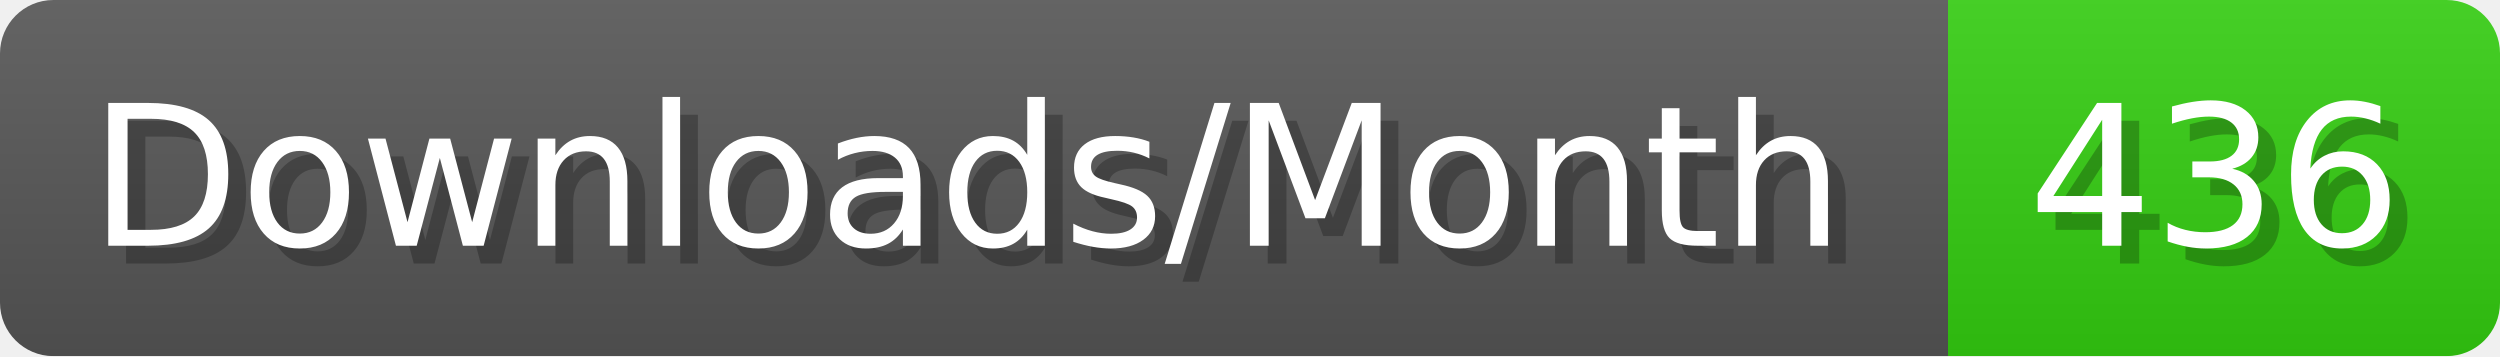
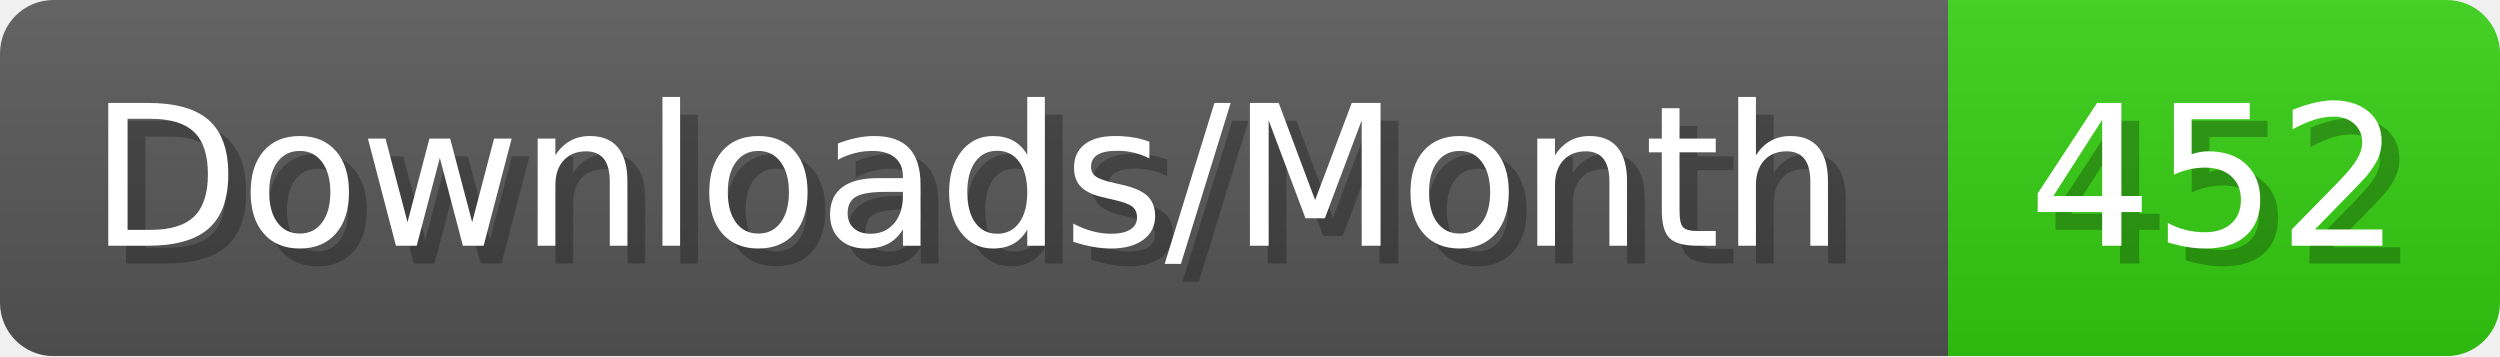
- <svg xmlns="http://www.w3.org/2000/svg" width="140.4" height="20" viewBox="0 0 1404 200" role="img" aria-label="Downloads/Month: 436">
+ <svg xmlns="http://www.w3.org/2000/svg" width="140.4" height="20" viewBox="0 0 1404 200" role="img" aria-label="Downloads/Month: 452">
  <linearGradient id="YlXUI" x2="0" y2="100%">
    <stop offset="0" stop-opacity=".1" stop-color="#EEE" />
    <stop offset="1" stop-opacity=".1" />
  </linearGradient>
  <mask id="JHhop">
    <rect width="1404" height="200" rx="30" fill="#FFF" />
  </mask>
  <g mask="url(#JHhop)">
    <rect width="1094" height="200" fill="#555" />
    <rect width="310" height="200" fill="#3C1" x="1094" />
    <rect width="1404" height="200" fill="url(#YlXUI)" />
  </g>
  <g aria-hidden="true" fill="#fff" text-anchor="start" font-family="Verdana,DejaVu Sans,sans-serif" font-size="110">
    <text x="60" y="148" textLength="994" fill="#000" opacity="0.25">Downloads/Month</text>
    <text x="50" y="138" textLength="994">Downloads/Month</text>
-     <text x="1149" y="148" textLength="210" fill="#000" opacity="0.25">436</text>
-     <text x="1139" y="138" textLength="210">436</text>
+     <text x="1149" y="148" textLength="210" fill="#000" opacity="0.25">452</text>
+     <text x="1139" y="138" textLength="210">452</text>
  </g>
</svg>
